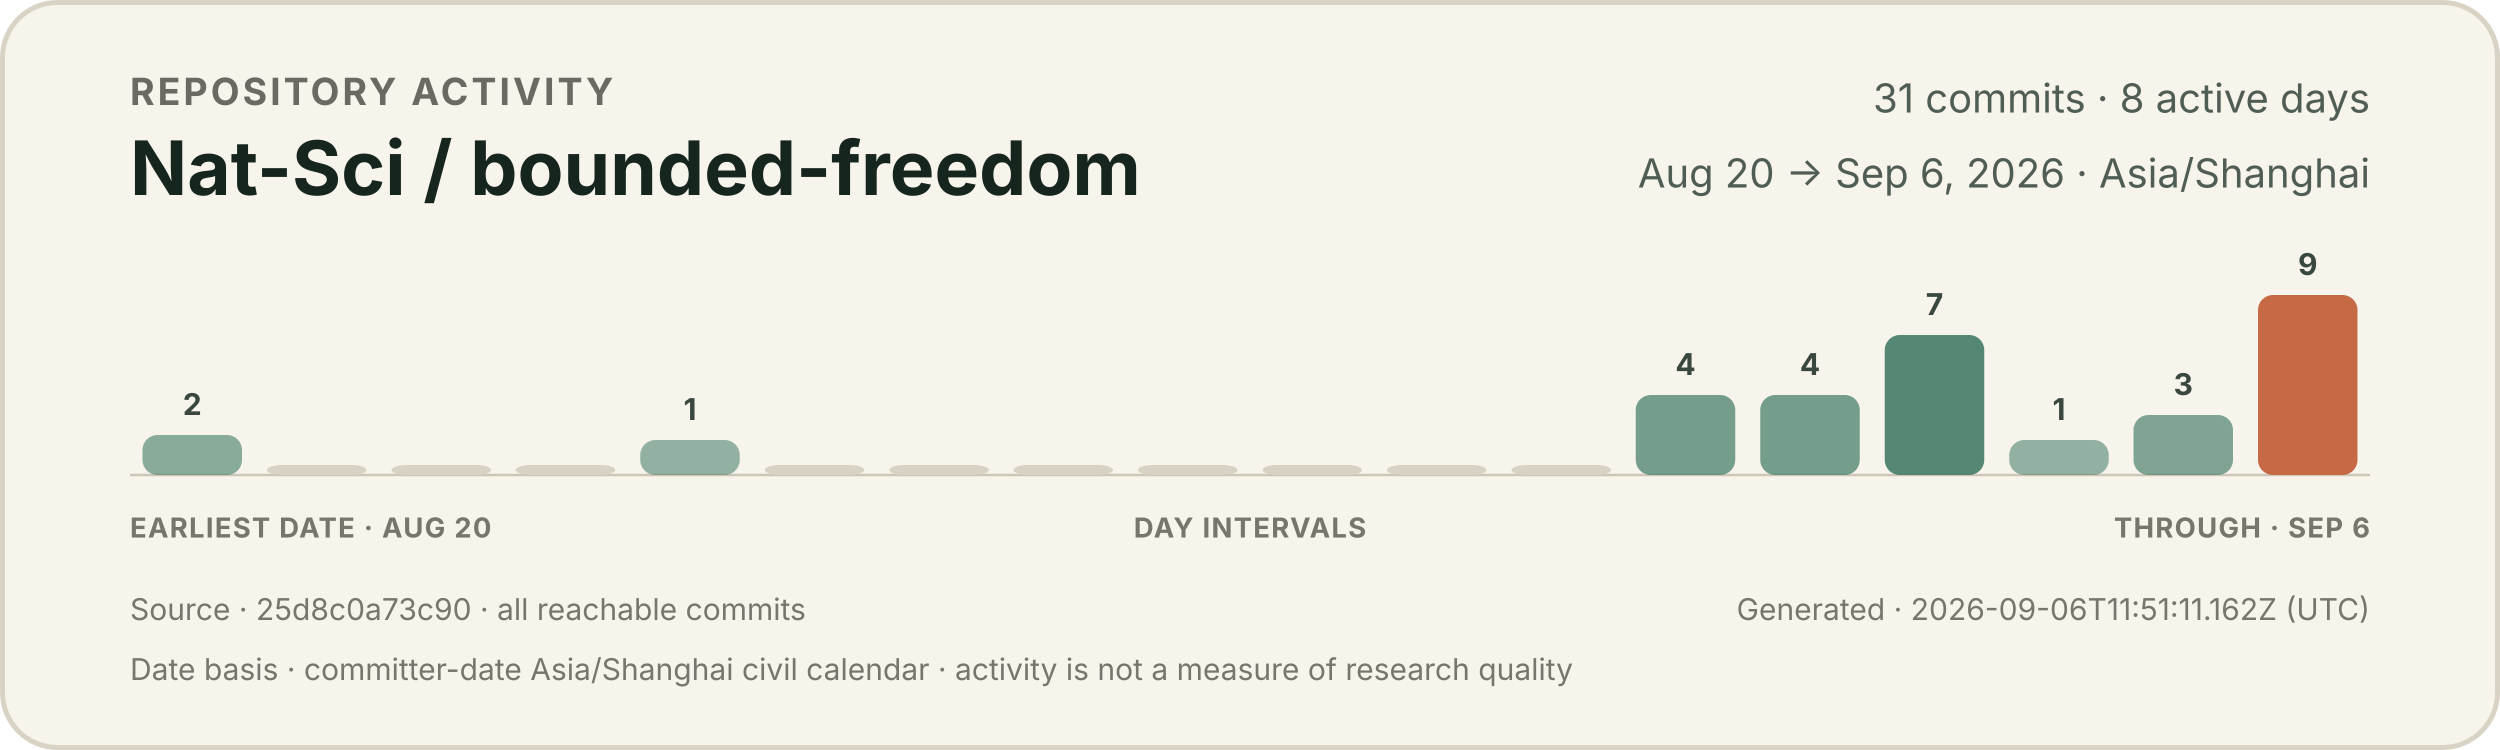
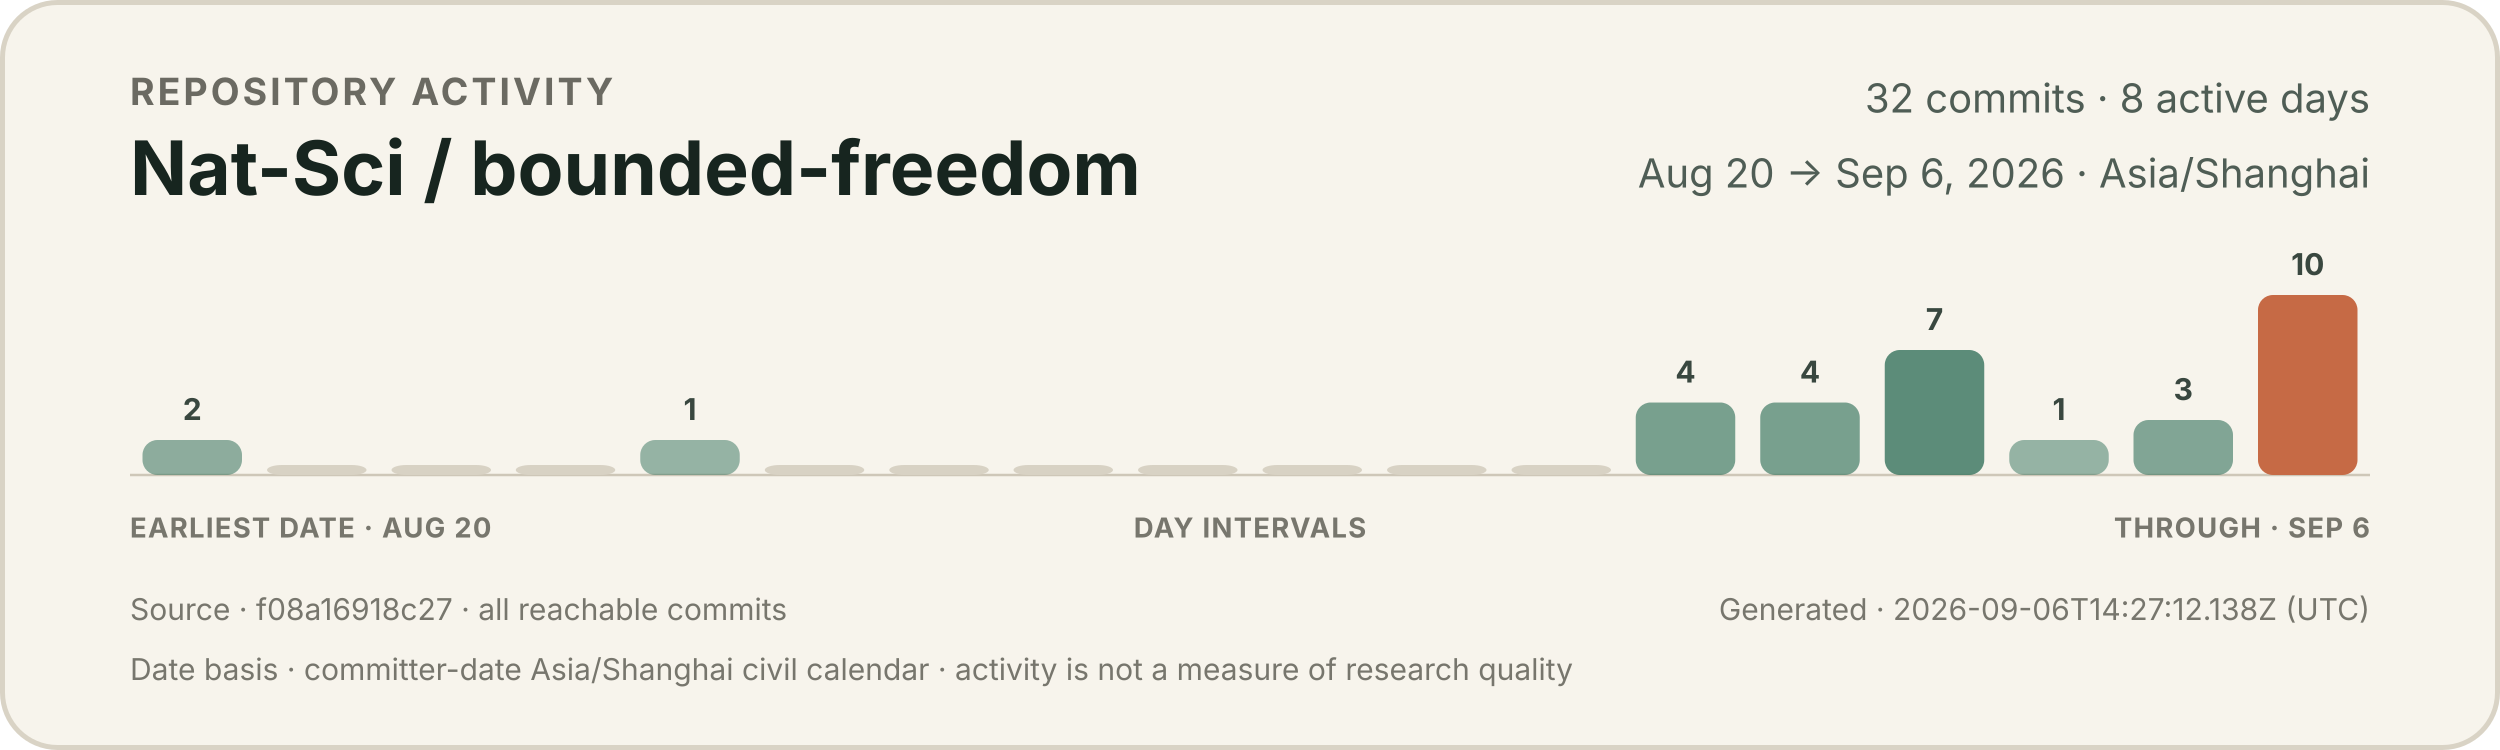
<svg xmlns="http://www.w3.org/2000/svg" width="1000" height="300" viewBox="0 0 1000 300" role="img" aria-labelledby="title description">
  <style>
    text { font-family: -apple-system, BlinkMacSystemFont, "Segoe UI", sans-serif; }
    .eyebrow { fill: #6b6a62; font-size: 15px; font-weight: 650; letter-spacing: 1.2px; }
    .title { fill: #17251f; font-size: 30px; font-weight: 720; }
    .meta { fill: #4f5d55; font-size: 16px; }
    .count { fill: #39473f; font-size: 12px; font-weight: 650; }
    .axis { fill: #77766d; font-size: 11px; font-weight: 650; letter-spacing: 0.5px; }
    .foot { fill: #77766d; font-size: 12px; }
  </style>
  <rect x="1" y="1" width="998" height="298" rx="22" fill="#f7f4ec" stroke="#d9d3c5" stroke-width="2" />
  <text x="52" y="42" class="eyebrow">REPOSITORY ACTIVITY</text>
  <text x="52" y="78" class="title">Nat-Sci / bounded-freedom</text>
-   <text x="948" y="45" text-anchor="end" class="meta">31 commits · 8 active days</text>
+   <text x="948" y="45" text-anchor="end" class="meta">32 commits · 8 active days</text>
  <text x="948" y="75" text-anchor="end" class="meta">Aug 20 → Sep 6, 2026 · Asia/Shanghai</text>
  <line x1="52" y1="190" x2="948" y2="190" stroke="#cec7b8" stroke-width="1" />
  <g>
-     <rect x="57.0" y="174" width="39.8" height="16" rx="6" fill="#3f7964" opacity="0.60" />
-     <text x="76.9" y="166" text-anchor="middle" class="count">2</text>
+     <rect x="57.0" y="176" width="39.8" height="14" rx="6" fill="#3f7964" opacity="0.58" />
+     <text x="76.9" y="168" text-anchor="middle" class="count">2</text>
  </g>
  <g>
    <rect x="106.8" y="186" width="39.8" height="4" rx="6" fill="#d8d2c4" opacity="1" />
  </g>
  <g>
    <rect x="156.6" y="186" width="39.8" height="4" rx="6" fill="#d8d2c4" opacity="1" />
  </g>
  <g>
    <rect x="206.3" y="186" width="39.8" height="4" rx="6" fill="#d8d2c4" opacity="1" />
  </g>
  <g>
-     <rect x="256.1" y="176" width="39.8" height="14" rx="6" fill="#3f7964" opacity="0.54" />
+     <rect x="256.1" y="176" width="39.8" height="14" rx="6" fill="#3f7964" opacity="0.53" />
    <text x="276.0" y="168" text-anchor="middle" class="count">1</text>
  </g>
  <g>
    <rect x="305.9" y="186" width="39.8" height="4" rx="6" fill="#d8d2c4" opacity="1" />
  </g>
  <g>
    <rect x="355.7" y="186" width="39.8" height="4" rx="6" fill="#d8d2c4" opacity="1" />
  </g>
  <g>
    <rect x="405.4" y="186" width="39.8" height="4" rx="6" fill="#d8d2c4" opacity="1" />
  </g>
  <g>
    <rect x="455.2" y="186" width="39.8" height="4" rx="6" fill="#d8d2c4" opacity="1" />
  </g>
  <g>
    <rect x="505.0" y="186" width="39.8" height="4" rx="6" fill="#d8d2c4" opacity="1" />
  </g>
  <g>
    <rect x="554.8" y="186" width="39.8" height="4" rx="6" fill="#d8d2c4" opacity="1" />
  </g>
  <g>
    <rect x="604.6" y="186" width="39.8" height="4" rx="6" fill="#d8d2c4" opacity="1" />
  </g>
  <g>
-     <rect x="654.3" y="158" width="39.8" height="32" rx="6" fill="#3f7964" opacity="0.71" />
-     <text x="674.2" y="150" text-anchor="middle" class="count">4</text>
+     <rect x="654.3" y="161" width="39.8" height="29" rx="6" fill="#3f7964" opacity="0.69" />
+     <text x="674.2" y="153" text-anchor="middle" class="count">4</text>
  </g>
  <g>
-     <rect x="704.1" y="158" width="39.8" height="32" rx="6" fill="#3f7964" opacity="0.71" />
-     <text x="724.0" y="150" text-anchor="middle" class="count">4</text>
+     <rect x="704.1" y="161" width="39.8" height="29" rx="6" fill="#3f7964" opacity="0.69" />
+     <text x="724.0" y="153" text-anchor="middle" class="count">4</text>
  </g>
  <g>
-     <rect x="753.9" y="134" width="39.8" height="56" rx="6" fill="#3f7964" opacity="0.88" />
-     <text x="773.8" y="126" text-anchor="middle" class="count">7</text>
+     <rect x="753.9" y="140" width="39.8" height="50" rx="6" fill="#3f7964" opacity="0.84" />
+     <text x="773.8" y="132" text-anchor="middle" class="count">7</text>
  </g>
  <g>
-     <rect x="803.7" y="176" width="39.8" height="14" rx="6" fill="#3f7964" opacity="0.54" />
+     <rect x="803.7" y="176" width="39.8" height="14" rx="6" fill="#3f7964" opacity="0.53" />
    <text x="823.6" y="168" text-anchor="middle" class="count">1</text>
  </g>
  <g>
-     <rect x="853.4" y="166" width="39.8" height="24" rx="6" fill="#3f7964" opacity="0.65" />
-     <text x="873.3" y="158" text-anchor="middle" class="count">3</text>
+     <rect x="853.4" y="168" width="39.8" height="22" rx="6" fill="#3f7964" opacity="0.64" />
+     <text x="873.3" y="160" text-anchor="middle" class="count">3</text>
  </g>
  <g>
    <rect x="903.2" y="118" width="39.8" height="72" rx="6" fill="#c66a45" opacity="1.00" />
-     <text x="923.1" y="110" text-anchor="middle" class="count">9</text>
+     <text x="923.1" y="110" text-anchor="middle" class="count">10</text>
  </g>
  <text x="52" y="215" class="axis">EARLIEST DATE · AUG 20</text>
  <text x="500" y="215" text-anchor="middle" class="axis">DAY INTERVALS</text>
  <text x="948" y="215" text-anchor="end" class="axis">THROUGH · SEP 6</text>
-   <text x="52" y="248" class="foot">Source · 25d8c0a73c90 · all reachable commits</text>
-   <text x="948" y="248" text-anchor="end" class="foot">Generated · 2026-09-06T11:51:11.162Z (UTC)</text>
+   <text x="52" y="248" class="foot">Source · f08a16918c27 · all reachable commits</text>
+   <text x="948" y="248" text-anchor="end" class="foot">Generated · 2026-09-06T14:27:12.138Z (UTC)</text>
  <text x="52" y="272" class="foot">Date basis · committer-date Asia/Shanghai civil calendar · activity is not a measure of research quality</text>
</svg>
